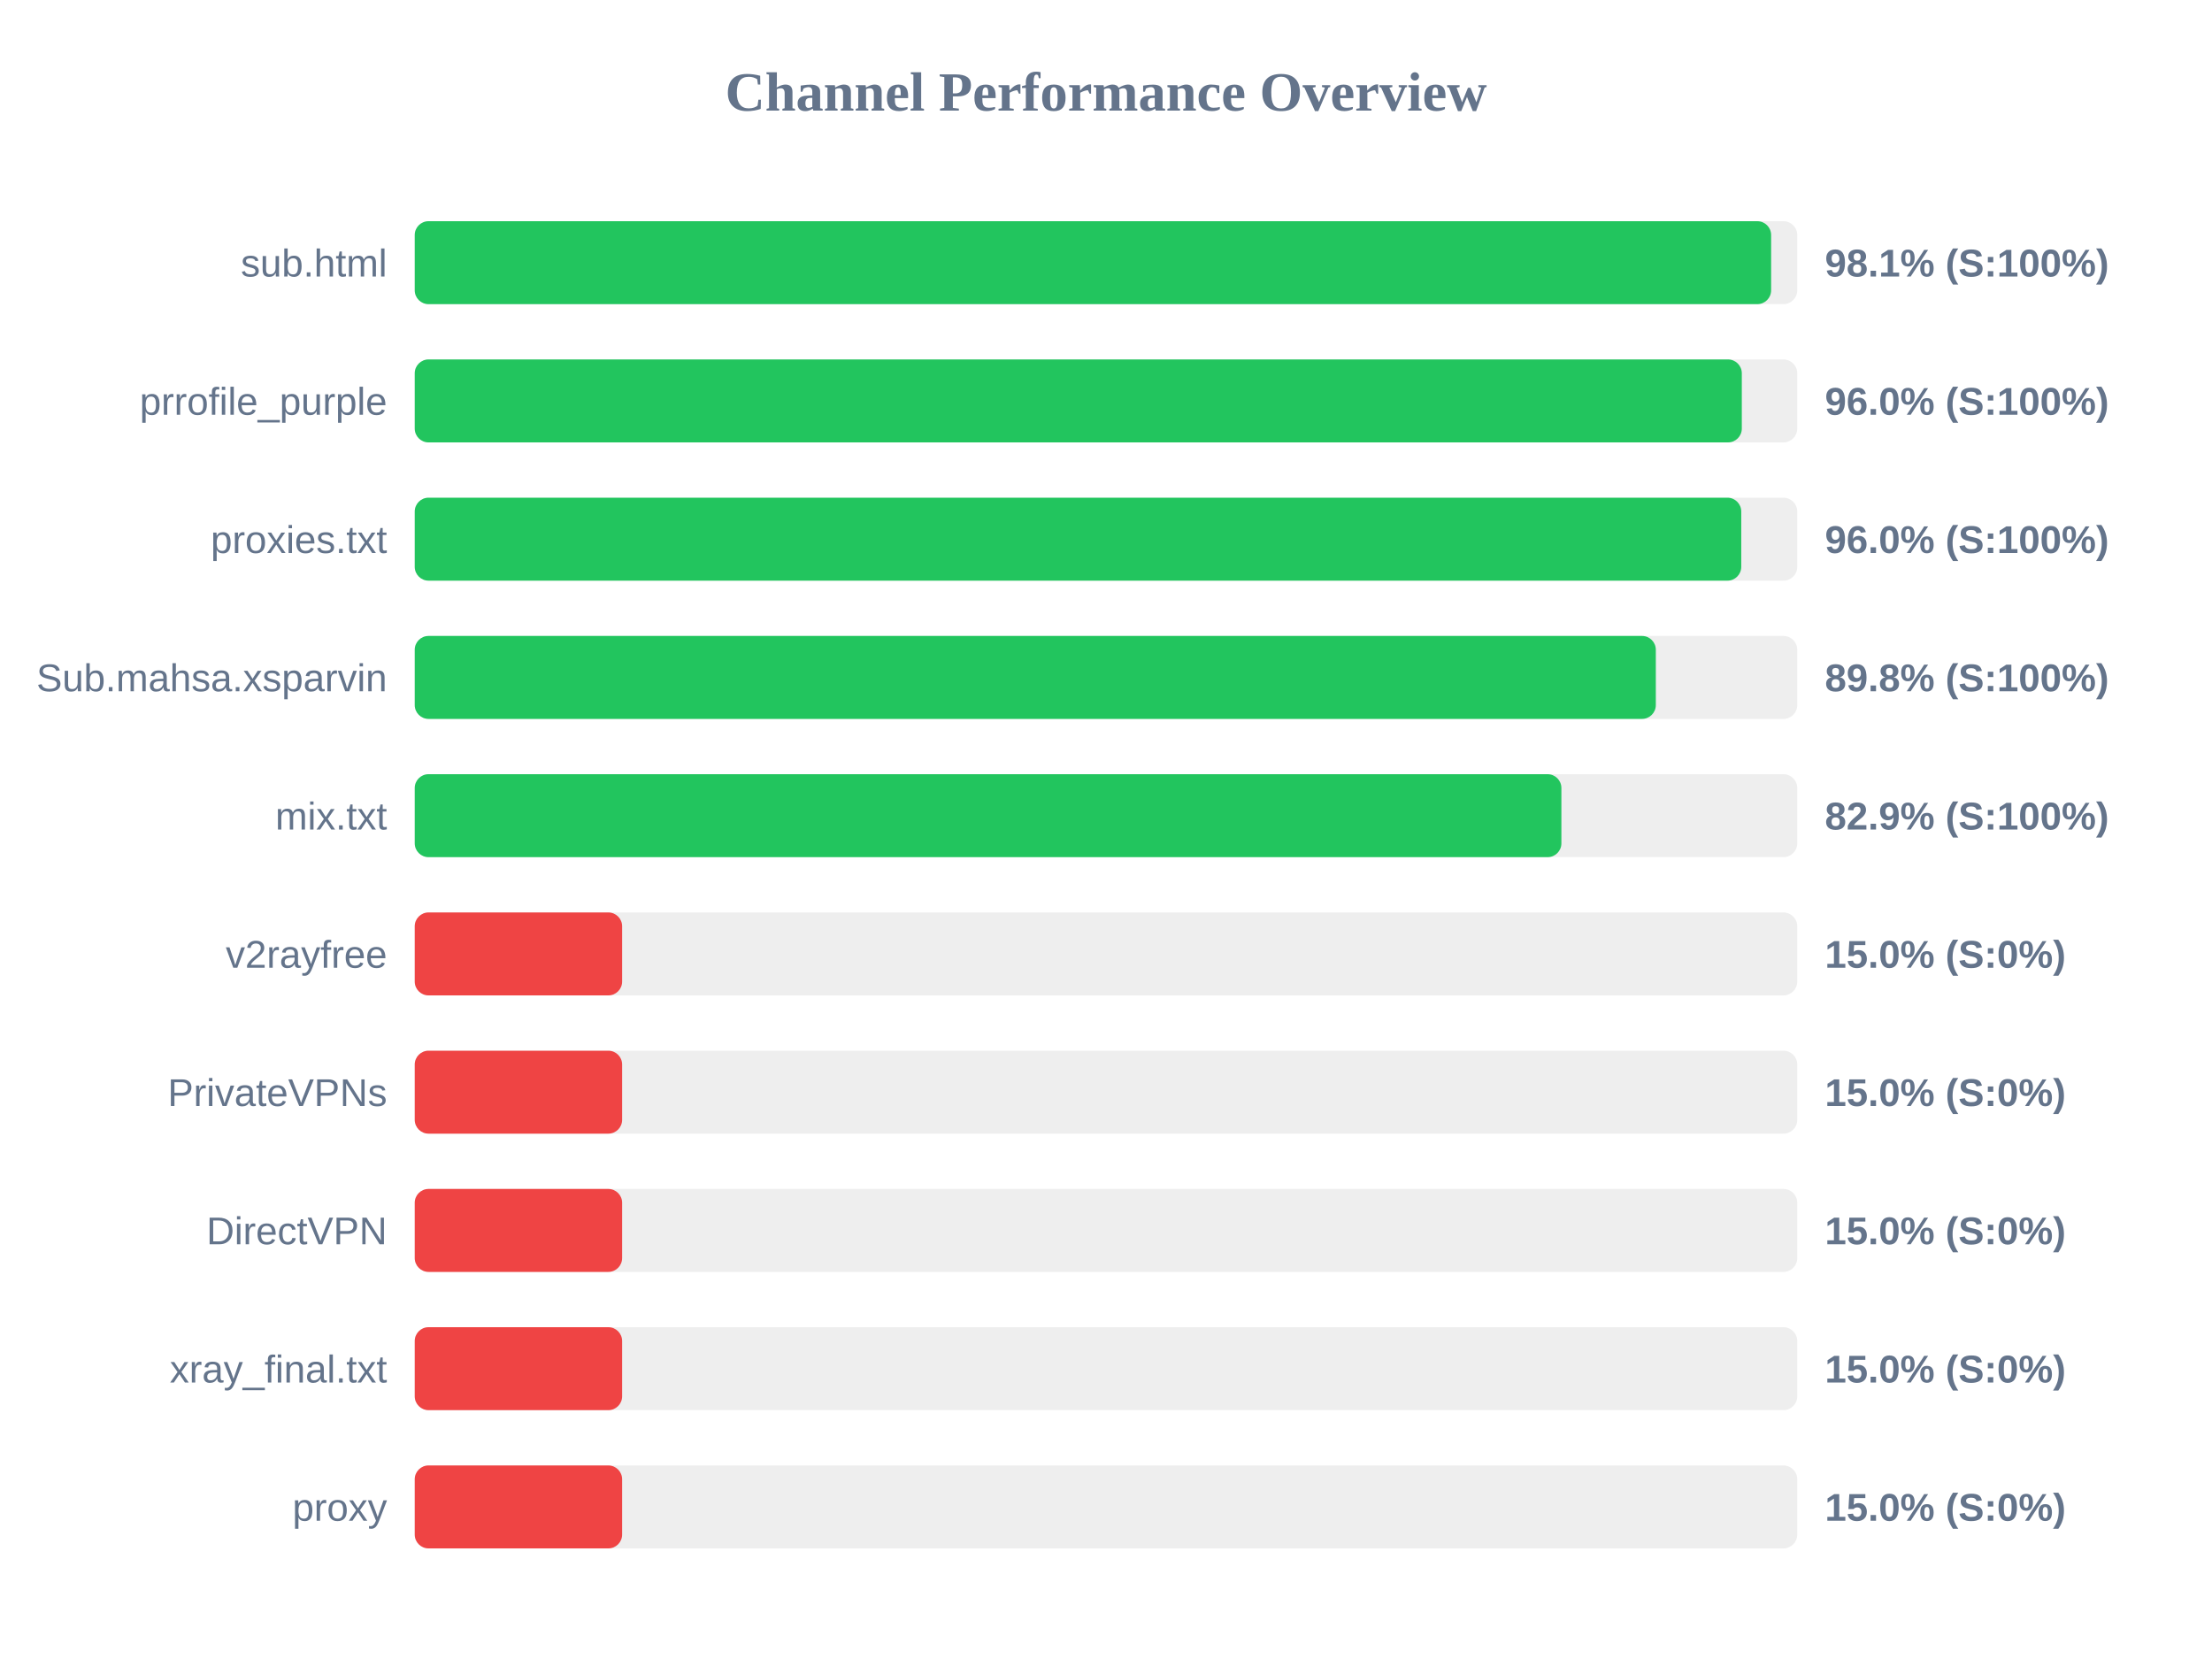
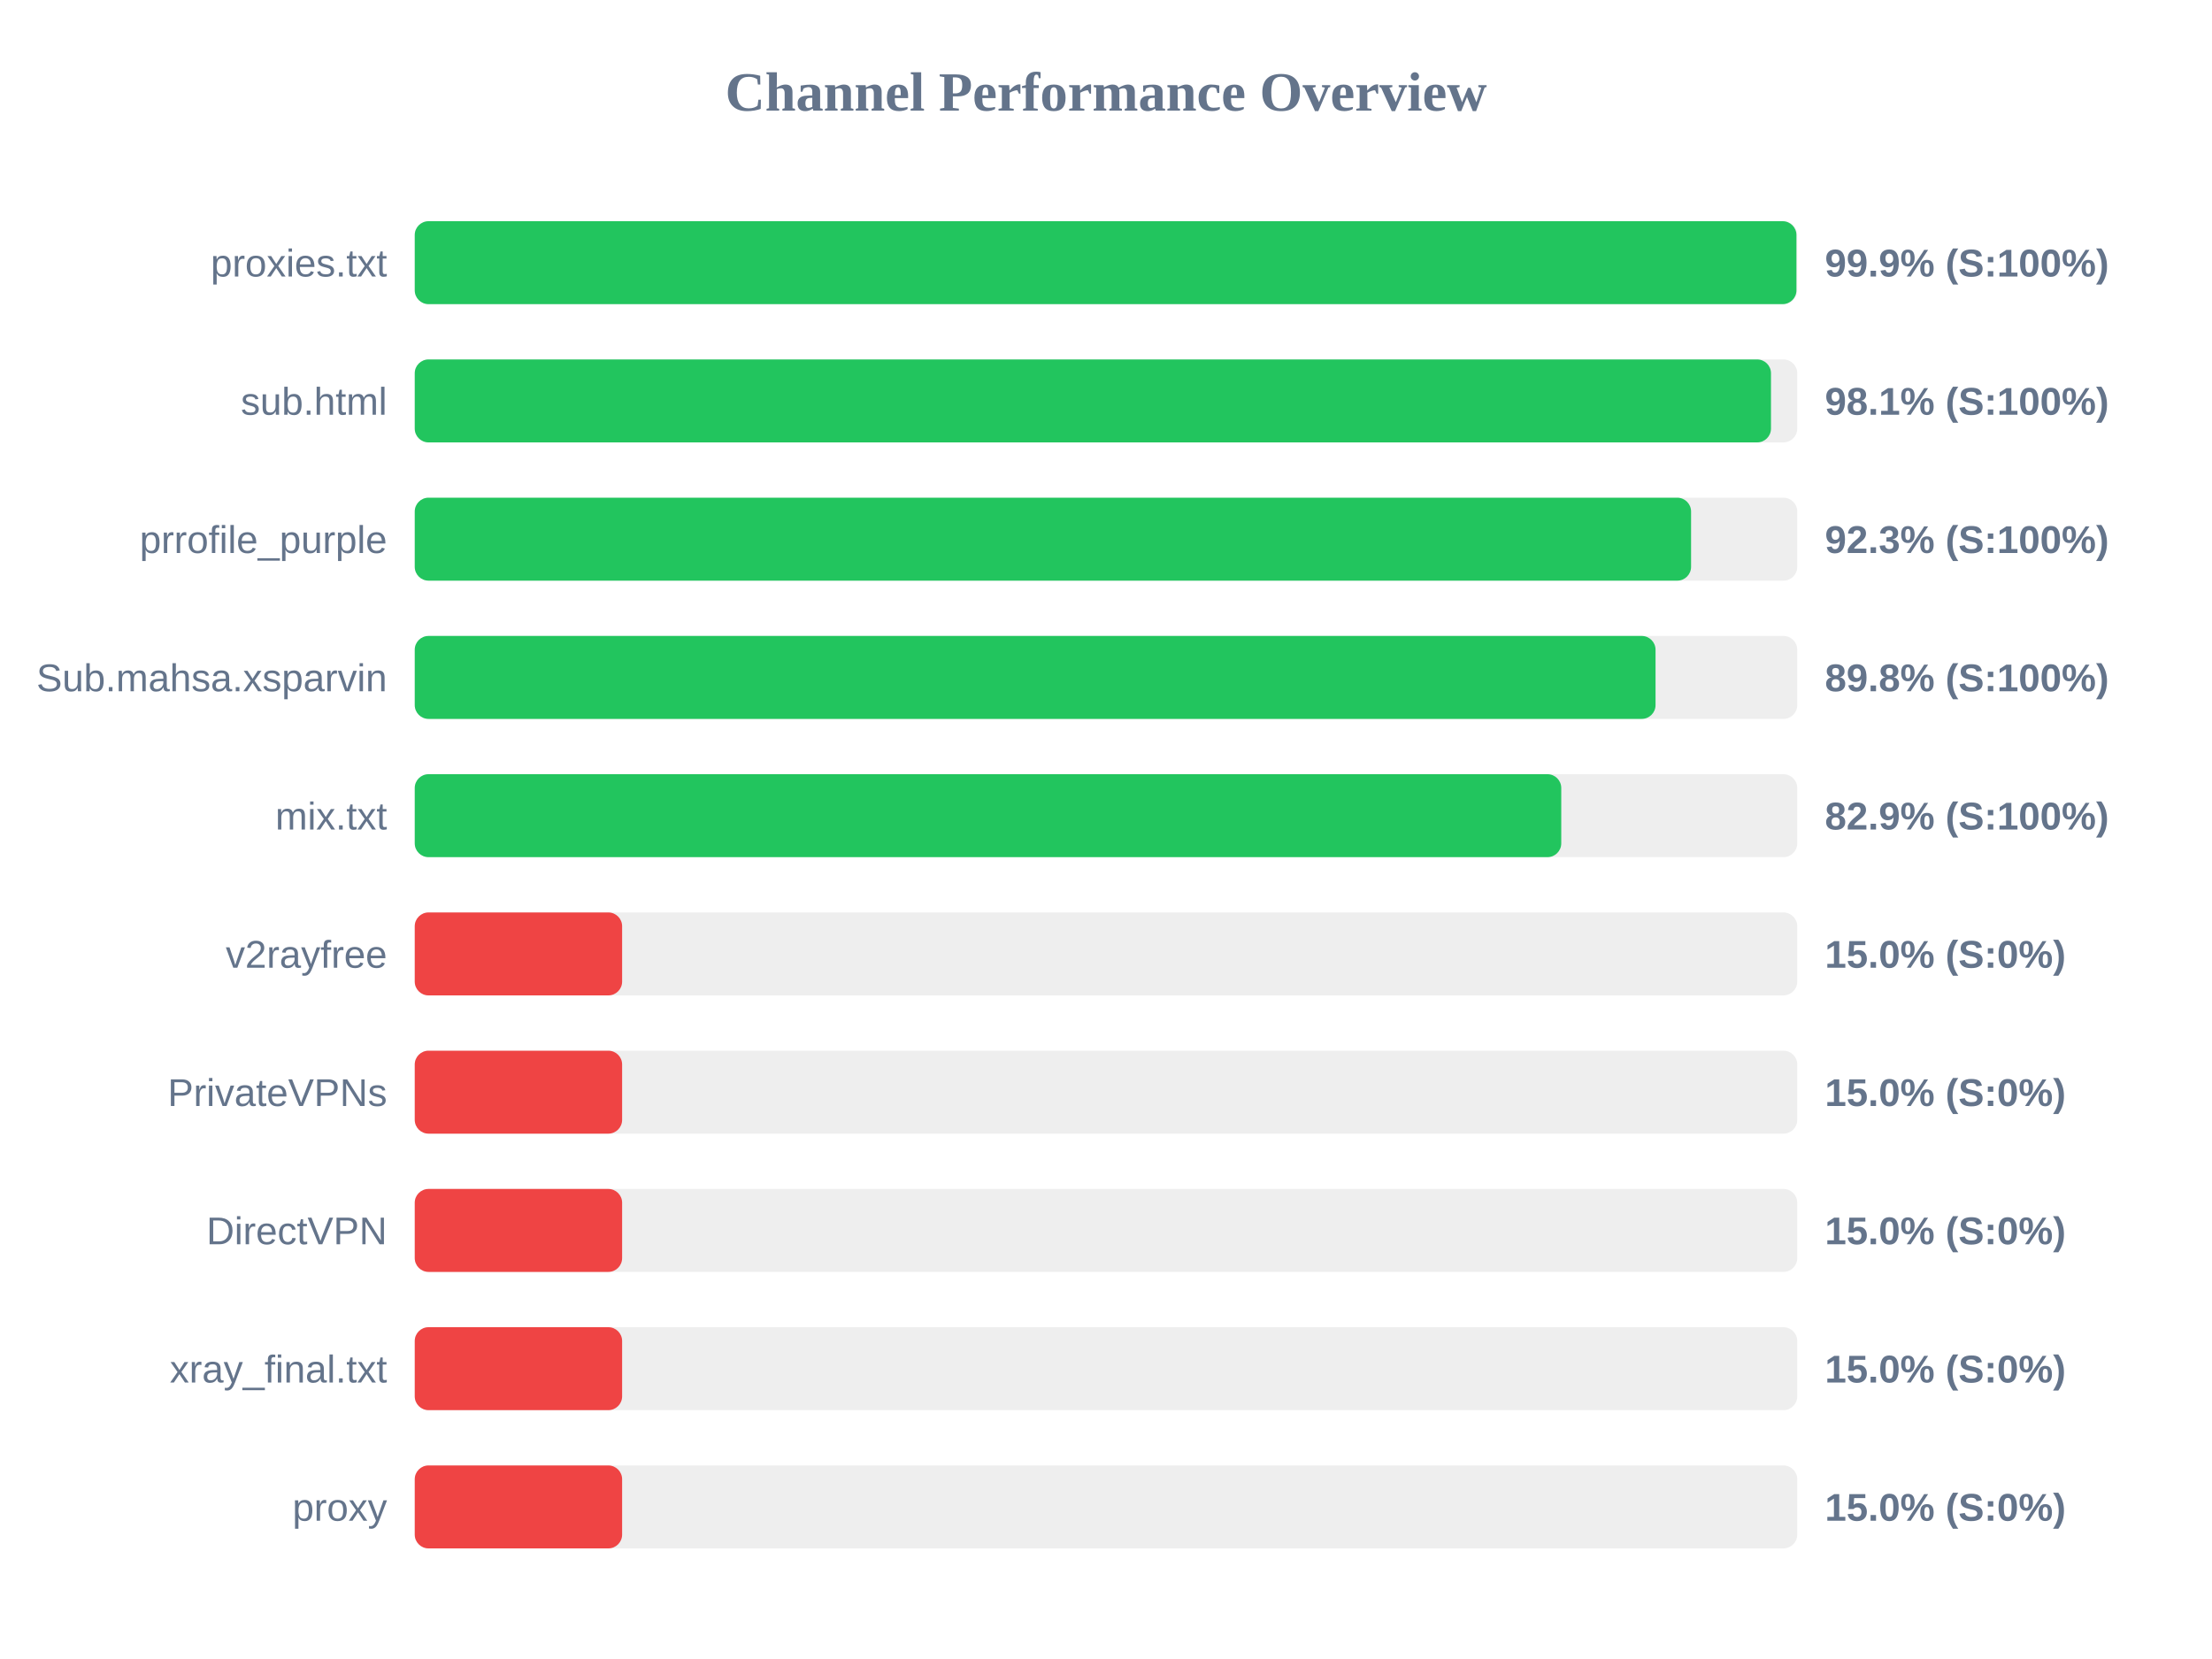
<svg xmlns="http://www.w3.org/2000/svg" width="800" height="600" version="1.1">
  <style>
        .row { font: 14px Arial; fill: #64748b; }
        .score { font: bold 14px Arial; fill: #64748b; }
    </style>
  <text x="400" y="40" text-anchor="middle" font-size="20px" font-weight="bold" fill="#64748b">Channel Performance Overview</text>
  <rect x="150" y="80" width="500" height="30" fill="#eee" rx="5" />
-   <rect x="150" y="80" width="490.55" height="30" fill="#22c55e" rx="5" />
-   <text x="140" y="100" text-anchor="end" class="row">sub.html</text>
-   <text x="660" y="100" text-anchor="start" class="score">98.1% (S:100%)</text>
+   <rect x="150" y="80" width="499.7" height="30" fill="#22c55e" rx="5" />
+   <text x="140" y="100" text-anchor="end" class="row">proxies.txt</text>
+   <text x="660" y="100" text-anchor="start" class="score">99.9% (S:100%)</text>
  <rect x="150" y="130" width="500" height="30" fill="#eee" rx="5" />
-   <rect x="150" y="130" width="479.95" height="30" fill="#22c55e" rx="5" />
-   <text x="140" y="150" text-anchor="end" class="row">prrofile_purple</text>
-   <text x="660" y="150" text-anchor="start" class="score">96.0% (S:100%)</text>
+   <rect x="150" y="130" width="490.5" height="30" fill="#22c55e" rx="5" />
+   <text x="140" y="150" text-anchor="end" class="row">sub.html</text>
+   <text x="660" y="150" text-anchor="start" class="score">98.1% (S:100%)</text>
  <rect x="150" y="180" width="500" height="30" fill="#eee" rx="5" />
-   <rect x="150" y="180" width="479.75" height="30" fill="#22c55e" rx="5" />
-   <text x="140" y="200" text-anchor="end" class="row">proxies.txt</text>
-   <text x="660" y="200" text-anchor="start" class="score">96.0% (S:100%)</text>
+   <rect x="150" y="180" width="461.6" height="30" fill="#22c55e" rx="5" />
+   <text x="140" y="200" text-anchor="end" class="row">prrofile_purple</text>
+   <text x="660" y="200" text-anchor="start" class="score">92.3% (S:100%)</text>
  <rect x="150" y="230" width="500" height="30" fill="#eee" rx="5" />
-   <rect x="150" y="230" width="448.85" height="30" fill="#22c55e" rx="5" />
+   <rect x="150" y="230" width="448.75" height="30" fill="#22c55e" rx="5" />
  <text x="140" y="250" text-anchor="end" class="row">Sub.mahsa.xsparvin</text>
  <text x="660" y="250" text-anchor="start" class="score">89.8% (S:100%)</text>
  <rect x="150" y="280" width="500" height="30" fill="#eee" rx="5" />
-   <rect x="150" y="280" width="414.7" height="30" fill="#22c55e" rx="5" />
+   <rect x="150" y="280" width="414.65" height="30" fill="#22c55e" rx="5" />
  <text x="140" y="300" text-anchor="end" class="row">mix.txt</text>
  <text x="660" y="300" text-anchor="start" class="score">82.9% (S:100%)</text>
  <rect x="150" y="330" width="500" height="30" fill="#eee" rx="5" />
  <rect x="150" y="330" width="75.0" height="30" fill="#ef4444" rx="5" />
  <text x="140" y="350" text-anchor="end" class="row">v2rayfree</text>
  <text x="660" y="350" text-anchor="start" class="score">15.0% (S:0%)</text>
  <rect x="150" y="380" width="500" height="30" fill="#eee" rx="5" />
  <rect x="150" y="380" width="75.0" height="30" fill="#ef4444" rx="5" />
  <text x="140" y="400" text-anchor="end" class="row">PrivateVPNs</text>
  <text x="660" y="400" text-anchor="start" class="score">15.0% (S:0%)</text>
  <rect x="150" y="430" width="500" height="30" fill="#eee" rx="5" />
  <rect x="150" y="430" width="75.0" height="30" fill="#ef4444" rx="5" />
  <text x="140" y="450" text-anchor="end" class="row">DirectVPN</text>
  <text x="660" y="450" text-anchor="start" class="score">15.0% (S:0%)</text>
  <rect x="150" y="480" width="500" height="30" fill="#eee" rx="5" />
  <rect x="150" y="480" width="75.0" height="30" fill="#ef4444" rx="5" />
  <text x="140" y="500" text-anchor="end" class="row">xray_final.txt</text>
  <text x="660" y="500" text-anchor="start" class="score">15.0% (S:0%)</text>
  <rect x="150" y="530" width="500" height="30" fill="#eee" rx="5" />
  <rect x="150" y="530" width="75.0" height="30" fill="#ef4444" rx="5" />
  <text x="140" y="550" text-anchor="end" class="row">proxy</text>
  <text x="660" y="550" text-anchor="start" class="score">15.0% (S:0%)</text>
</svg>
